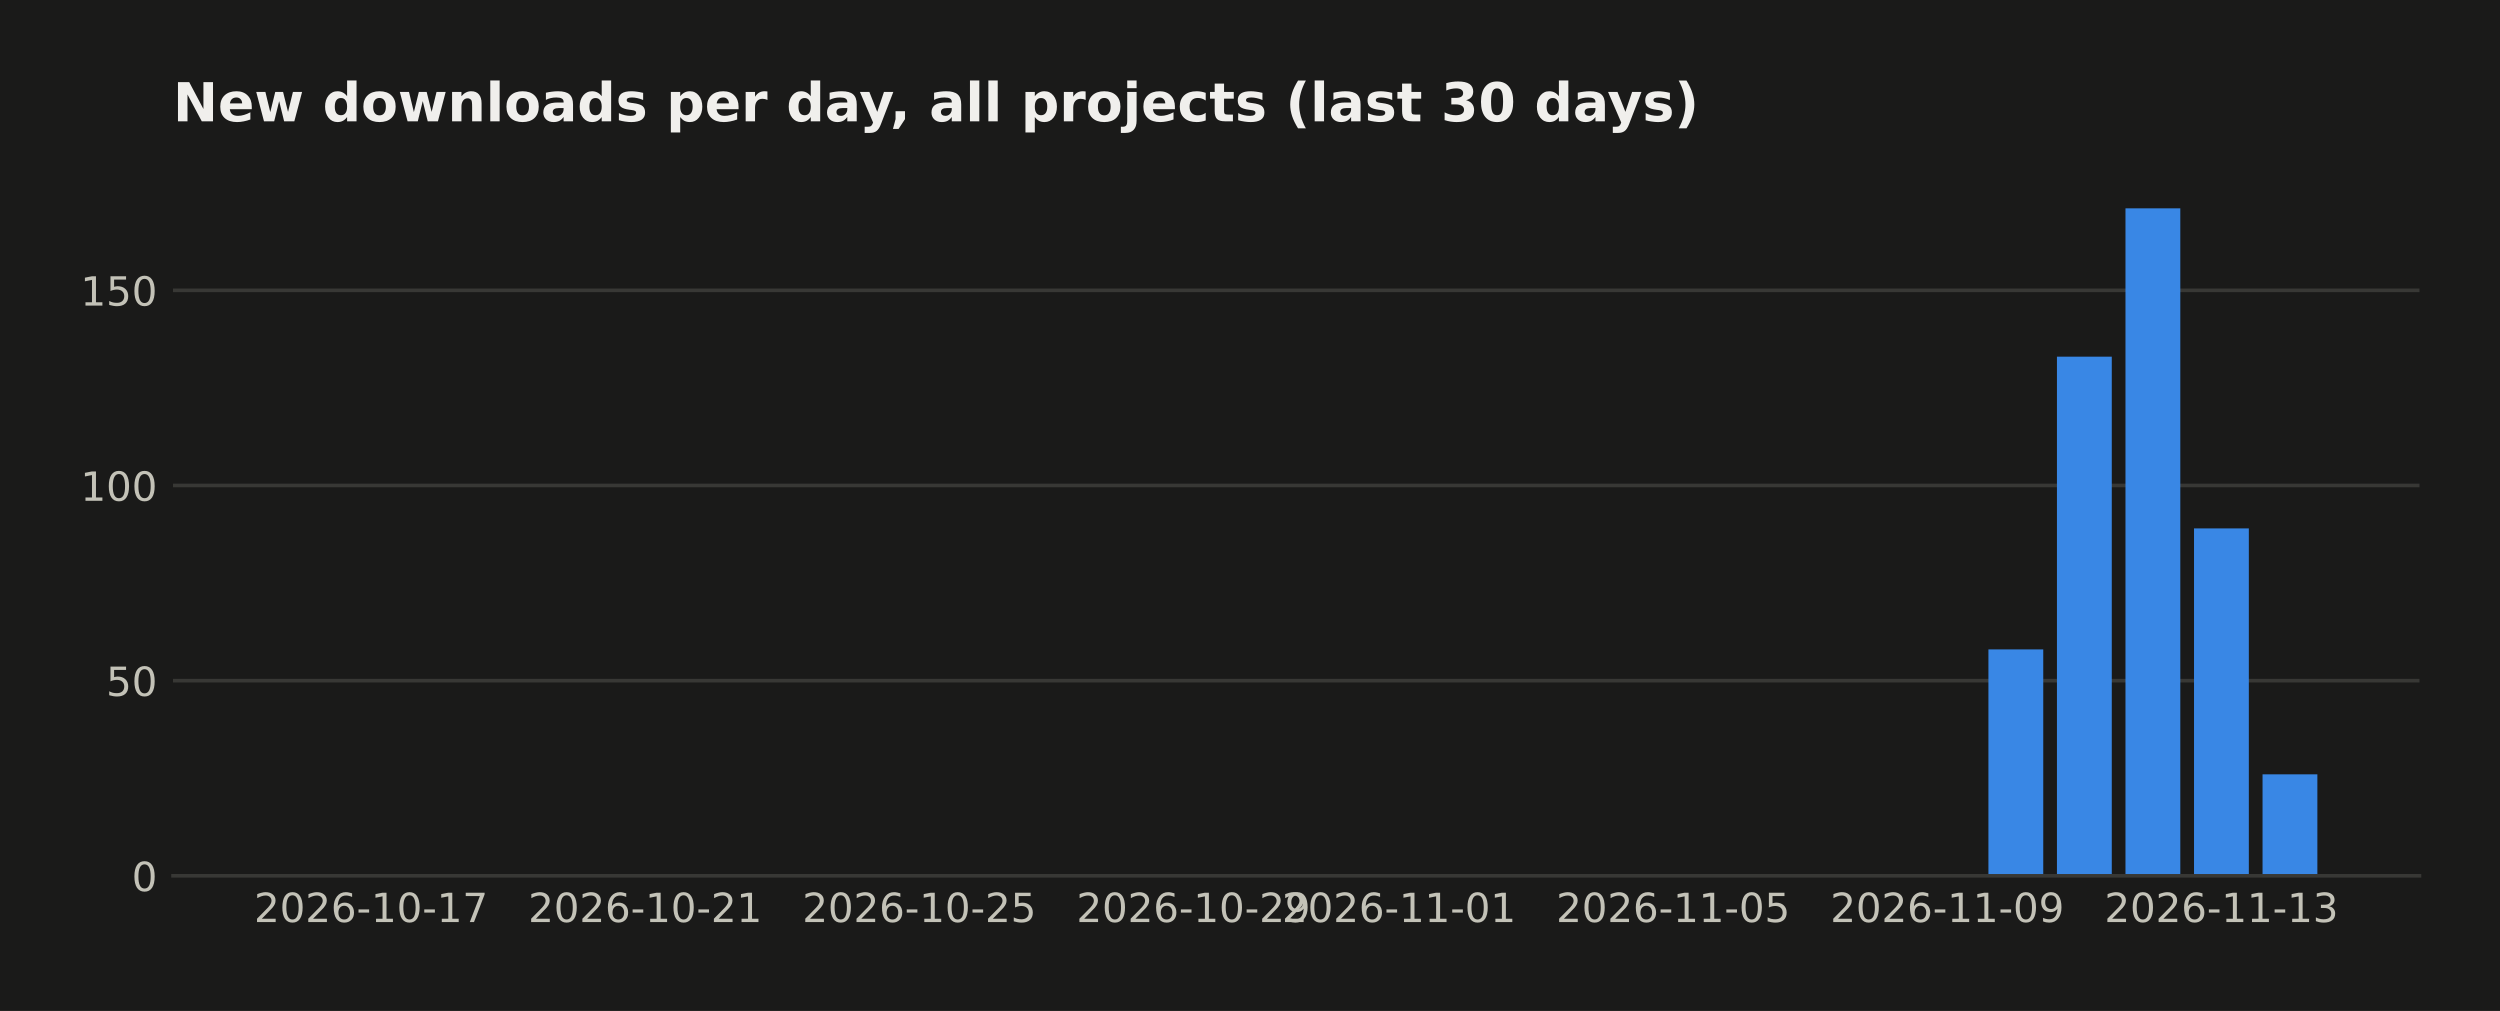
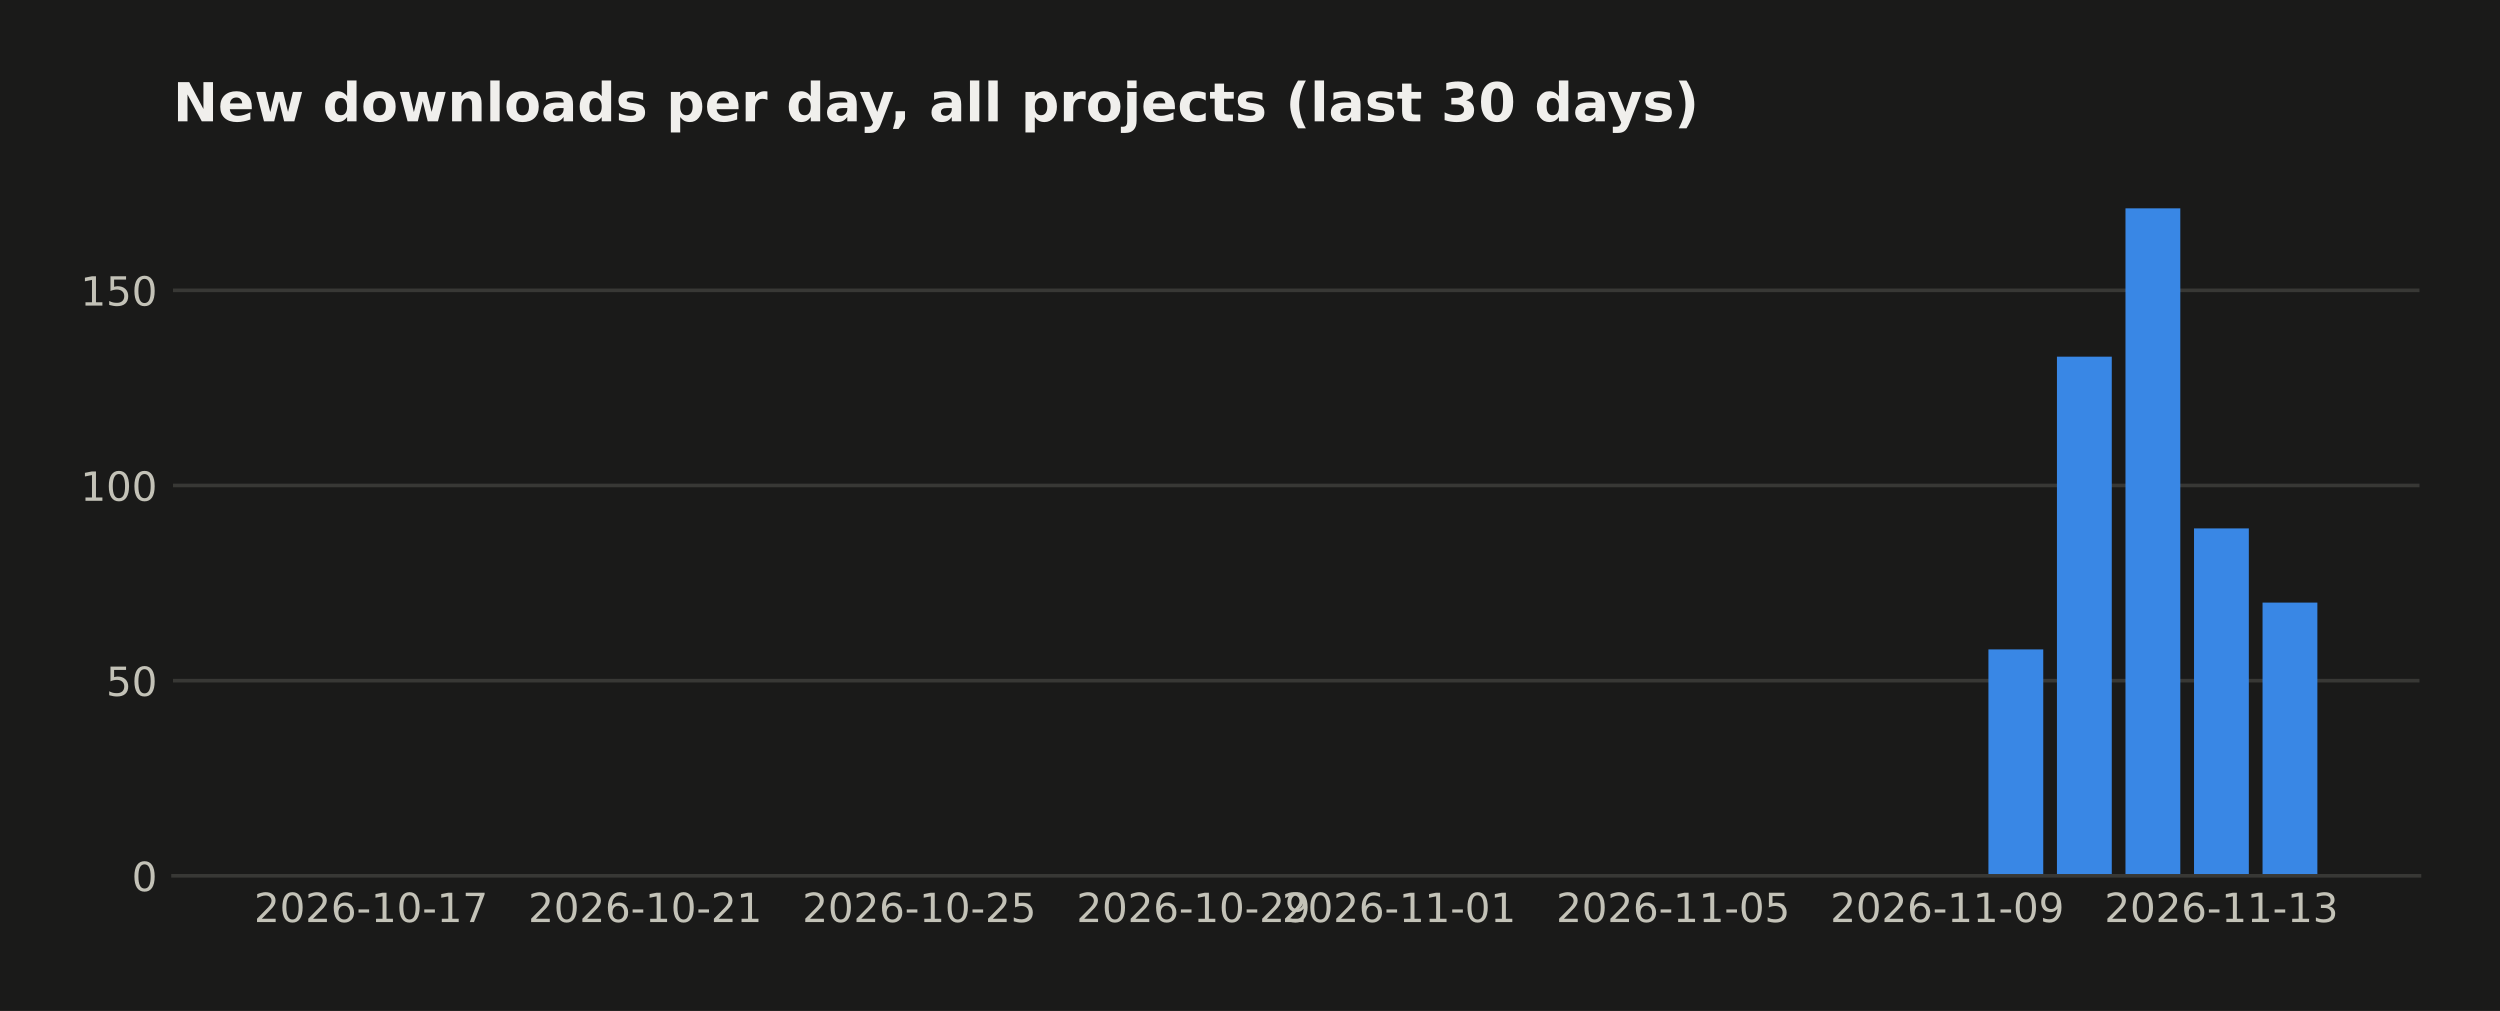
<svg xmlns="http://www.w3.org/2000/svg" width="558.879pt" height="226pt" viewBox="0 0 558.879 226" version="1.1">
  <defs>
    <style type="text/css">*{stroke-linejoin: round; stroke-linecap: butt}</style>
  </defs>
  <g id="figure_1">
    <g id="patch_1">
      <path d="M 0 226  L 558.879 226  L 558.879 0  L 0 0  z " style="fill: #1a1a19" />
    </g>
    <g id="axes_1">
      <g id="patch_2">
        <path d="M 38.679 195.79  L 540.879 195.79  L 540.879 39.118  L 38.679 39.118  z " style="fill: #1a1a19" />
      </g>
      <g id="matplotlib.axis_1">
        <g id="xtick_1">
          <g id="line2d_1" />
          <g id="text_1">
            <text style="fill: #c3c2b7; font: 9px 'DejaVu Sans'; text-anchor: middle" x="82.954" y="206.129" transform="rotate(-0 82.95447 206.1287)">2026-10-17</text>
          </g>
        </g>
        <g id="xtick_2">
          <g id="line2d_2" />
          <g id="text_2">
            <text style="fill: #c3c2b7; font: 9px 'DejaVu Sans'; text-anchor: middle" x="144.236" y="206.129" transform="rotate(-0 144.2357 206.1287)">2026-10-21</text>
          </g>
        </g>
        <g id="xtick_3">
          <g id="line2d_3" />
          <g id="text_3">
            <text style="fill: #c3c2b7; font: 9px 'DejaVu Sans'; text-anchor: middle" x="205.517" y="206.129" transform="rotate(-0 205.517 206.1287)">2026-10-25</text>
          </g>
        </g>
        <g id="xtick_4">
          <g id="line2d_4" />
          <g id="text_4">
            <text style="fill: #c3c2b7; font: 9px 'DejaVu Sans'; text-anchor: middle" x="266.798" y="206.129" transform="rotate(-0 266.7983 206.1287)">2026-10-29</text>
          </g>
        </g>
        <g id="xtick_5">
          <g id="line2d_5" />
          <g id="text_5">
            <text style="fill: #c3c2b7; font: 9px 'DejaVu Sans'; text-anchor: middle" x="312.759" y="206.129" transform="rotate(-0 312.7592 206.1287)">2026-11-01</text>
          </g>
        </g>
        <g id="xtick_6">
          <g id="line2d_6" />
          <g id="text_6">
            <text style="fill: #c3c2b7; font: 9px 'DejaVu Sans'; text-anchor: middle" x="374.04" y="206.129" transform="rotate(-0 374.0405 206.1287)">2026-11-05</text>
          </g>
        </g>
        <g id="xtick_7">
          <g id="line2d_7" />
          <g id="text_7">
            <text style="fill: #c3c2b7; font: 9px 'DejaVu Sans'; text-anchor: middle" x="435.322" y="206.129" transform="rotate(-0 435.3218 206.1287)">2026-11-09</text>
          </g>
        </g>
        <g id="xtick_8">
          <g id="line2d_8" />
          <g id="text_8">
            <text style="fill: #c3c2b7; font: 9px 'DejaVu Sans'; text-anchor: middle" x="496.603" y="206.129" transform="rotate(-0 496.603 206.1287)">2026-11-13</text>
          </g>
        </g>
      </g>
      <g id="matplotlib.axis_2">
        <g id="ytick_1">
          <g id="line2d_9">
-             <path d="M 38.679 195.79  L 540.879 195.79  " clip-path="url(#pae416139f3)" style="fill: none; stroke: #383835; stroke-width: 0.8; stroke-linecap: square" />
+             <path d="M 38.679 195.79  L 540.879 195.79  " clip-path="url(#pdcf1cc26d1)" style="fill: none; stroke: #383835; stroke-width: 0.8; stroke-linecap: square" />
          </g>
          <g id="line2d_10" />
          <g id="text_9">
            <text style="fill: #c3c2b7; font: 9px 'DejaVu Sans'; text-anchor: end" x="35.179" y="199.209" transform="rotate(-0 35.17875 199.2094)">0</text>
          </g>
        </g>
        <g id="ytick_2">
          <g id="line2d_11">
-             <path d="M 38.679 152.161  L 540.879 152.161  " clip-path="url(#pae416139f3)" style="fill: none; stroke: #383835; stroke-width: 0.8; stroke-linecap: square" />
+             <path d="M 38.679 152.161  L 540.879 152.161  " clip-path="url(#pdcf1cc26d1)" style="fill: none; stroke: #383835; stroke-width: 0.8; stroke-linecap: square" />
          </g>
          <g id="line2d_12" />
          <g id="text_10">
            <text style="fill: #c3c2b7; font: 9px 'DejaVu Sans'; text-anchor: end" x="35.179" y="155.58" transform="rotate(-0 35.17875 155.5803)">50</text>
          </g>
        </g>
        <g id="ytick_3">
          <g id="line2d_13">
-             <path d="M 38.679 108.532  L 540.879 108.532  " clip-path="url(#pae416139f3)" style="fill: none; stroke: #383835; stroke-width: 0.8; stroke-linecap: square" />
+             <path d="M 38.679 108.532  L 540.879 108.532  " clip-path="url(#pdcf1cc26d1)" style="fill: none; stroke: #383835; stroke-width: 0.8; stroke-linecap: square" />
          </g>
          <g id="line2d_14" />
          <g id="text_11">
            <text style="fill: #c3c2b7; font: 9px 'DejaVu Sans'; text-anchor: end" x="35.179" y="111.951" transform="rotate(-0 35.17875 111.9513)">100</text>
          </g>
        </g>
        <g id="ytick_4">
          <g id="line2d_15">
-             <path d="M 38.679 64.903  L 540.879 64.903  " clip-path="url(#pae416139f3)" style="fill: none; stroke: #383835; stroke-width: 0.8; stroke-linecap: square" />
+             <path d="M 38.679 64.903  L 540.879 64.903  " clip-path="url(#pdcf1cc26d1)" style="fill: none; stroke: #383835; stroke-width: 0.8; stroke-linecap: square" />
          </g>
          <g id="line2d_16" />
          <g id="text_12">
            <text style="fill: #c3c2b7; font: 9px 'DejaVu Sans'; text-anchor: end" x="35.179" y="68.322" transform="rotate(-0 35.17875 68.3222)">150</text>
          </g>
        </g>
      </g>
      <g id="patch_3">
-         <path d="M 61.506 195.79  L 73.762 195.79  L 73.762 195.79  L 61.506 195.79  z " clip-path="url(#pae416139f3)" style="fill: #3987e5" />
+         <path d="M 61.506 195.79  L 73.762 195.79  L 73.762 195.79  L 61.506 195.79  z " clip-path="url(#pdcf1cc26d1)" style="fill: #3987e5" />
      </g>
      <g id="patch_4">
-         <path d="M 76.826 195.79  L 89.083 195.79  L 89.083 195.79  L 76.826 195.79  z " clip-path="url(#pae416139f3)" style="fill: #3987e5" />
+         <path d="M 76.826 195.79  L 89.083 195.79  L 89.083 195.79  L 76.826 195.79  z " clip-path="url(#pdcf1cc26d1)" style="fill: #3987e5" />
      </g>
      <g id="patch_5">
-         <path d="M 92.147 195.79  L 104.403 195.79  L 104.403 195.79  L 92.147 195.79  z " clip-path="url(#pae416139f3)" style="fill: #3987e5" />
+         <path d="M 92.147 195.79  L 104.403 195.79  L 104.403 195.79  L 92.147 195.79  z " clip-path="url(#pdcf1cc26d1)" style="fill: #3987e5" />
      </g>
      <g id="patch_6">
-         <path d="M 107.467 195.79  L 119.723 195.79  L 119.723 195.79  L 107.467 195.79  z " clip-path="url(#pae416139f3)" style="fill: #3987e5" />
+         <path d="M 107.467 195.79  L 119.723 195.79  L 119.723 195.79  L 107.467 195.79  z " clip-path="url(#pdcf1cc26d1)" style="fill: #3987e5" />
      </g>
      <g id="patch_7">
-         <path d="M 122.787 195.79  L 135.044 195.79  L 135.044 195.79  L 122.787 195.79  z " clip-path="url(#pae416139f3)" style="fill: #3987e5" />
+         <path d="M 122.787 195.79  L 135.044 195.79  L 135.044 195.79  L 122.787 195.79  z " clip-path="url(#pdcf1cc26d1)" style="fill: #3987e5" />
      </g>
      <g id="patch_8">
-         <path d="M 138.108 195.79  L 150.364 195.79  L 150.364 195.79  L 138.108 195.79  z " clip-path="url(#pae416139f3)" style="fill: #3987e5" />
+         <path d="M 138.108 195.79  L 150.364 195.79  L 150.364 195.79  L 138.108 195.79  z " clip-path="url(#pdcf1cc26d1)" style="fill: #3987e5" />
      </g>
      <g id="patch_9">
-         <path d="M 153.428 195.79  L 165.684 195.79  L 165.684 195.79  L 153.428 195.79  z " clip-path="url(#pae416139f3)" style="fill: #3987e5" />
+         <path d="M 153.428 195.79  L 165.684 195.79  L 165.684 195.79  L 153.428 195.79  z " clip-path="url(#pdcf1cc26d1)" style="fill: #3987e5" />
      </g>
      <g id="patch_10">
-         <path d="M 168.748 195.79  L 181.004 195.79  L 181.004 195.79  L 168.748 195.79  z " clip-path="url(#pae416139f3)" style="fill: #3987e5" />
+         <path d="M 168.748 195.79  L 181.004 195.79  L 181.004 195.79  L 168.748 195.79  z " clip-path="url(#pdcf1cc26d1)" style="fill: #3987e5" />
      </g>
      <g id="patch_11">
-         <path d="M 184.069 195.79  L 196.325 195.79  L 196.325 195.79  L 184.069 195.79  z " clip-path="url(#pae416139f3)" style="fill: #3987e5" />
+         <path d="M 184.069 195.79  L 196.325 195.79  L 196.325 195.79  L 184.069 195.79  z " clip-path="url(#pdcf1cc26d1)" style="fill: #3987e5" />
      </g>
      <g id="patch_12">
-         <path d="M 199.389 195.79  L 211.645 195.79  L 211.645 195.79  L 199.389 195.79  z " clip-path="url(#pae416139f3)" style="fill: #3987e5" />
+         <path d="M 199.389 195.79  L 211.645 195.79  L 211.645 195.79  L 199.389 195.79  z " clip-path="url(#pdcf1cc26d1)" style="fill: #3987e5" />
      </g>
      <g id="patch_13">
-         <path d="M 214.709 195.79  L 226.965 195.79  L 226.965 195.79  L 214.709 195.79  z " clip-path="url(#pae416139f3)" style="fill: #3987e5" />
+         <path d="M 214.709 195.79  L 226.965 195.79  L 226.965 195.79  L 214.709 195.79  z " clip-path="url(#pdcf1cc26d1)" style="fill: #3987e5" />
      </g>
      <g id="patch_14">
-         <path d="M 230.03 195.79  L 242.286 195.79  L 242.286 195.79  L 230.03 195.79  z " clip-path="url(#pae416139f3)" style="fill: #3987e5" />
+         <path d="M 230.03 195.79  L 242.286 195.79  L 242.286 195.79  L 230.03 195.79  z " clip-path="url(#pdcf1cc26d1)" style="fill: #3987e5" />
      </g>
      <g id="patch_15">
-         <path d="M 245.35 195.79  L 257.606 195.79  L 257.606 195.79  L 245.35 195.79  z " clip-path="url(#pae416139f3)" style="fill: #3987e5" />
+         <path d="M 245.35 195.79  L 257.606 195.79  L 257.606 195.79  L 245.35 195.79  z " clip-path="url(#pdcf1cc26d1)" style="fill: #3987e5" />
      </g>
      <g id="patch_16">
-         <path d="M 260.67 195.79  L 272.926 195.79  L 272.926 195.79  L 260.67 195.79  z " clip-path="url(#pae416139f3)" style="fill: #3987e5" />
+         <path d="M 260.67 195.79  L 272.926 195.79  L 272.926 195.79  L 260.67 195.79  z " clip-path="url(#pdcf1cc26d1)" style="fill: #3987e5" />
      </g>
      <g id="patch_17">
-         <path d="M 275.99 195.79  L 288.247 195.79  L 288.247 195.79  L 275.99 195.79  z " clip-path="url(#pae416139f3)" style="fill: #3987e5" />
+         <path d="M 275.99 195.79  L 288.247 195.79  L 288.247 195.79  L 275.99 195.79  z " clip-path="url(#pdcf1cc26d1)" style="fill: #3987e5" />
      </g>
      <g id="patch_18">
-         <path d="M 291.311 195.79  L 303.567 195.79  L 303.567 195.79  L 291.311 195.79  z " clip-path="url(#pae416139f3)" style="fill: #3987e5" />
+         <path d="M 291.311 195.79  L 303.567 195.79  L 303.567 195.79  L 291.311 195.79  z " clip-path="url(#pdcf1cc26d1)" style="fill: #3987e5" />
      </g>
      <g id="patch_19">
-         <path d="M 306.631 195.79  L 318.887 195.79  L 318.887 195.79  L 306.631 195.79  z " clip-path="url(#pae416139f3)" style="fill: #3987e5" />
+         <path d="M 306.631 195.79  L 318.887 195.79  L 318.887 195.79  L 306.631 195.79  z " clip-path="url(#pdcf1cc26d1)" style="fill: #3987e5" />
      </g>
      <g id="patch_20">
-         <path d="M 321.951 195.79  L 334.208 195.79  L 334.208 195.79  L 321.951 195.79  z " clip-path="url(#pae416139f3)" style="fill: #3987e5" />
+         <path d="M 321.951 195.79  L 334.208 195.79  L 334.208 195.79  L 321.951 195.79  z " clip-path="url(#pdcf1cc26d1)" style="fill: #3987e5" />
      </g>
      <g id="patch_21">
-         <path d="M 337.272 195.79  L 349.528 195.79  L 349.528 195.79  L 337.272 195.79  z " clip-path="url(#pae416139f3)" style="fill: #3987e5" />
+         <path d="M 337.272 195.79  L 349.528 195.79  L 349.528 195.79  L 337.272 195.79  z " clip-path="url(#pdcf1cc26d1)" style="fill: #3987e5" />
      </g>
      <g id="patch_22">
-         <path d="M 352.592 195.79  L 364.848 195.79  L 364.848 195.79  L 352.592 195.79  z " clip-path="url(#pae416139f3)" style="fill: #3987e5" />
+         <path d="M 352.592 195.79  L 364.848 195.79  L 364.848 195.79  L 352.592 195.79  z " clip-path="url(#pdcf1cc26d1)" style="fill: #3987e5" />
      </g>
      <g id="patch_23">
-         <path d="M 367.912 195.79  L 380.169 195.79  L 380.169 195.79  L 367.912 195.79  z " clip-path="url(#pae416139f3)" style="fill: #3987e5" />
+         <path d="M 367.912 195.79  L 380.169 195.79  L 380.169 195.79  L 367.912 195.79  z " clip-path="url(#pdcf1cc26d1)" style="fill: #3987e5" />
      </g>
      <g id="patch_24">
-         <path d="M 383.233 195.79  L 395.489 195.79  L 395.489 195.79  L 383.233 195.79  z " clip-path="url(#pae416139f3)" style="fill: #3987e5" />
+         <path d="M 383.233 195.79  L 395.489 195.79  L 395.489 195.79  L 383.233 195.79  z " clip-path="url(#pdcf1cc26d1)" style="fill: #3987e5" />
      </g>
      <g id="patch_25">
-         <path d="M 398.553 195.79  L 410.809 195.79  L 410.809 195.79  L 398.553 195.79  z " clip-path="url(#pae416139f3)" style="fill: #3987e5" />
+         <path d="M 398.553 195.79  L 410.809 195.79  L 410.809 195.79  L 398.553 195.79  z " clip-path="url(#pdcf1cc26d1)" style="fill: #3987e5" />
      </g>
      <g id="patch_26">
-         <path d="M 413.873 195.79  L 426.13 195.79  L 426.13 195.79  L 413.873 195.79  z " clip-path="url(#pae416139f3)" style="fill: #3987e5" />
+         <path d="M 413.873 195.79  L 426.13 195.79  L 426.13 195.79  L 413.873 195.79  z " clip-path="url(#pdcf1cc26d1)" style="fill: #3987e5" />
      </g>
      <g id="patch_27">
-         <path d="M 429.194 195.79  L 441.45 195.79  L 441.45 195.79  L 429.194 195.79  z " clip-path="url(#pae416139f3)" style="fill: #3987e5" />
+         <path d="M 429.194 195.79  L 441.45 195.79  L 441.45 195.79  L 429.194 195.79  z " clip-path="url(#pdcf1cc26d1)" style="fill: #3987e5" />
      </g>
      <g id="patch_28">
-         <path d="M 444.514 195.79  L 456.77 195.79  L 456.77 145.18  L 444.514 145.18  z " clip-path="url(#pae416139f3)" style="fill: #3987e5" />
+         <path d="M 444.514 195.79  L 456.77 195.79  L 456.77 145.18  L 444.514 145.18  z " clip-path="url(#pdcf1cc26d1)" style="fill: #3987e5" />
      </g>
      <g id="patch_29">
-         <path d="M 459.834 195.79  L 472.091 195.79  L 472.091 79.737  L 459.834 79.737  z " clip-path="url(#pae416139f3)" style="fill: #3987e5" />
+         <path d="M 459.834 195.79  L 472.091 195.79  L 472.091 79.737  L 459.834 79.737  z " clip-path="url(#pdcf1cc26d1)" style="fill: #3987e5" />
      </g>
      <g id="patch_30">
-         <path d="M 475.155 195.79  L 487.411 195.79  L 487.411 46.579  L 475.155 46.579  z " clip-path="url(#pae416139f3)" style="fill: #3987e5" />
+         <path d="M 475.155 195.79  L 487.411 195.79  L 487.411 46.579  L 475.155 46.579  z " clip-path="url(#pdcf1cc26d1)" style="fill: #3987e5" />
      </g>
      <g id="patch_31">
-         <path d="M 490.475 195.79  L 502.731 195.79  L 502.731 118.13  L 490.475 118.13  z " clip-path="url(#pae416139f3)" style="fill: #3987e5" />
+         <path d="M 490.475 195.79  L 502.731 195.79  L 502.731 118.13  L 490.475 118.13  z " clip-path="url(#pdcf1cc26d1)" style="fill: #3987e5" />
      </g>
      <g id="patch_32">
-         <path d="M 505.795 195.79  L 518.051 195.79  L 518.051 173.103  L 505.795 173.103  z " clip-path="url(#pae416139f3)" style="fill: #3987e5" />
+         <path d="M 505.795 195.79  L 518.051 195.79  L 518.051 134.709  L 505.795 134.709  z " clip-path="url(#pdcf1cc26d1)" style="fill: #3987e5" />
      </g>
      <g id="patch_33">
        <path d="M 38.679 195.79  L 540.879 195.79  " style="fill: none; stroke: #383835; stroke-width: 0.8; stroke-linejoin: miter; stroke-linecap: square" />
      </g>
      <g id="text_13">
        <text style="fill: #f0efec; font: 700 12px 'DejaVu Sans'; text-anchor: start" x="38.679" y="27.118" transform="rotate(-0 38.67875 27.11812)">New downloads per day, all projects (last 30 days)</text>
      </g>
    </g>
  </g>
  <defs>
-     <clipPath id="pae416139f3">
+     <clipPath id="pdcf1cc26d1">
      <rect x="38.679" y="39.118" width="502.2" height="156.672" />
    </clipPath>
  </defs>
</svg>
